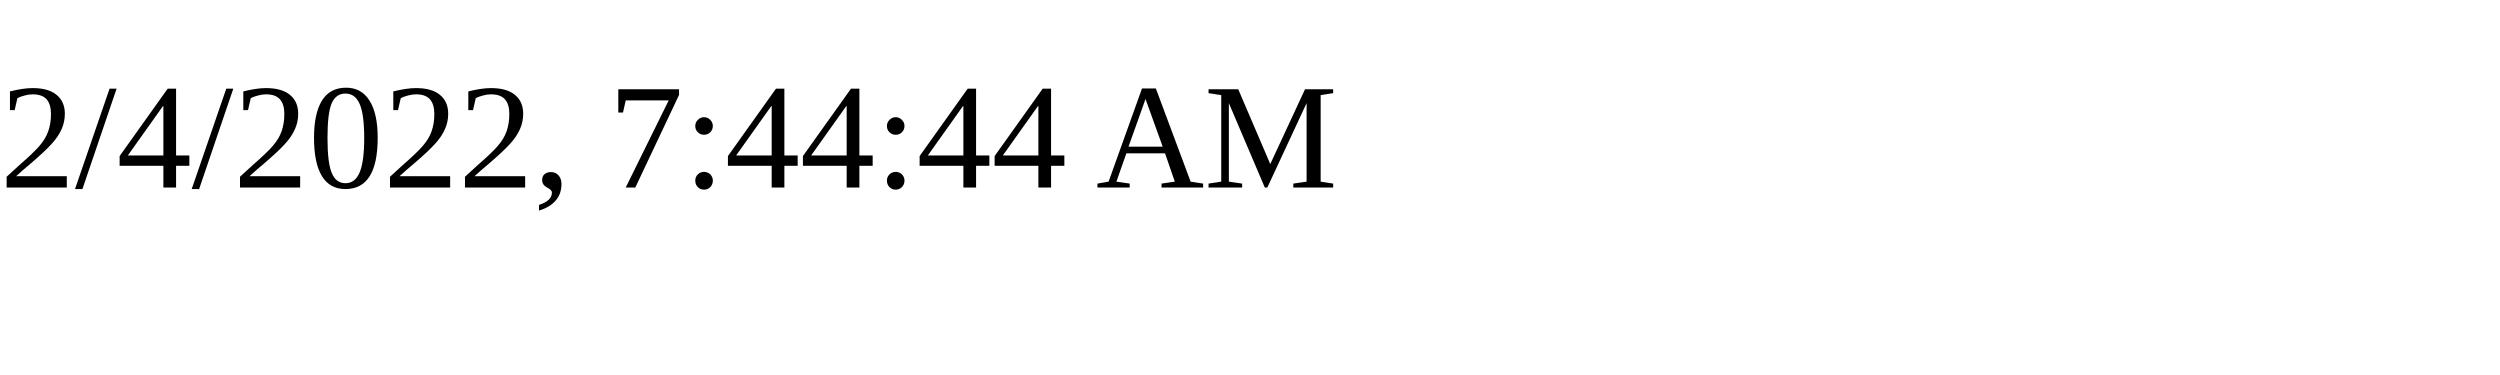
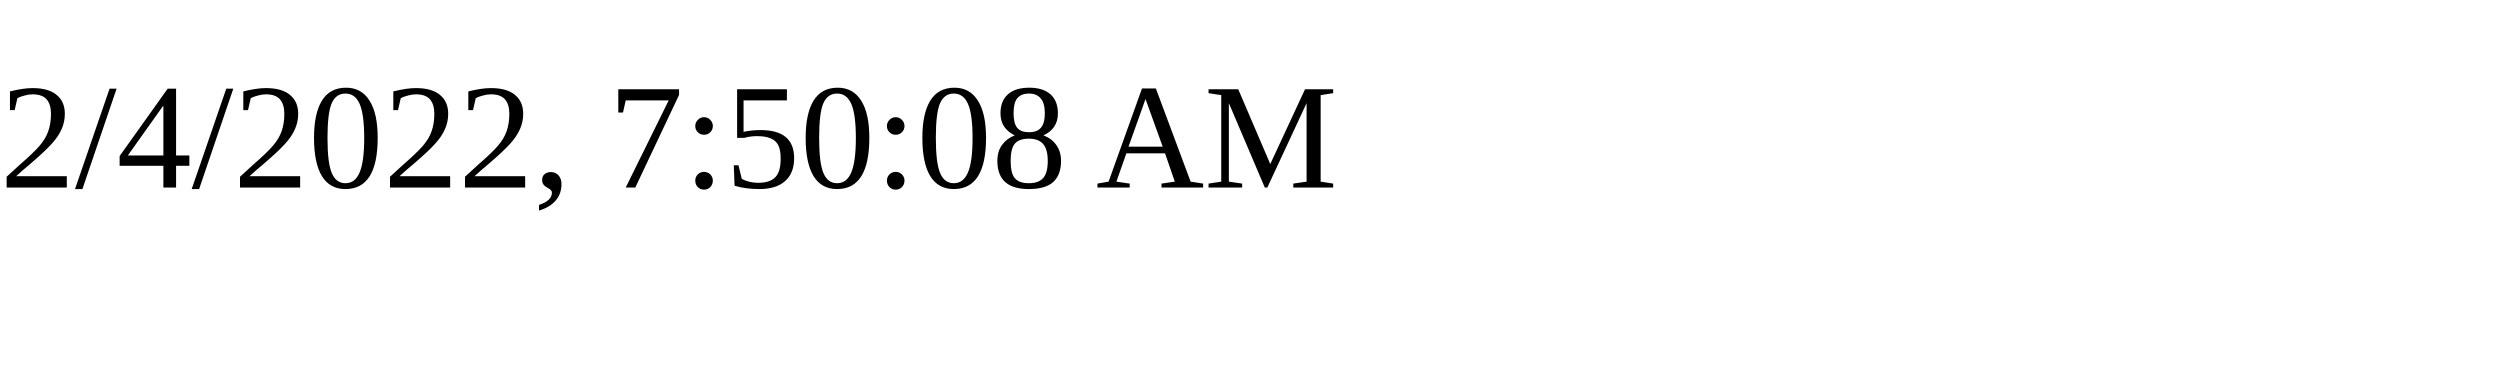
<svg xmlns="http://www.w3.org/2000/svg" height="30" width="200">
-   <text x="0" y="15">2/4/2022, 7:44:44 AM</text>
+   <text x="0" y="15">2/4/2022, 7:50:08 AM</text>
</svg>
